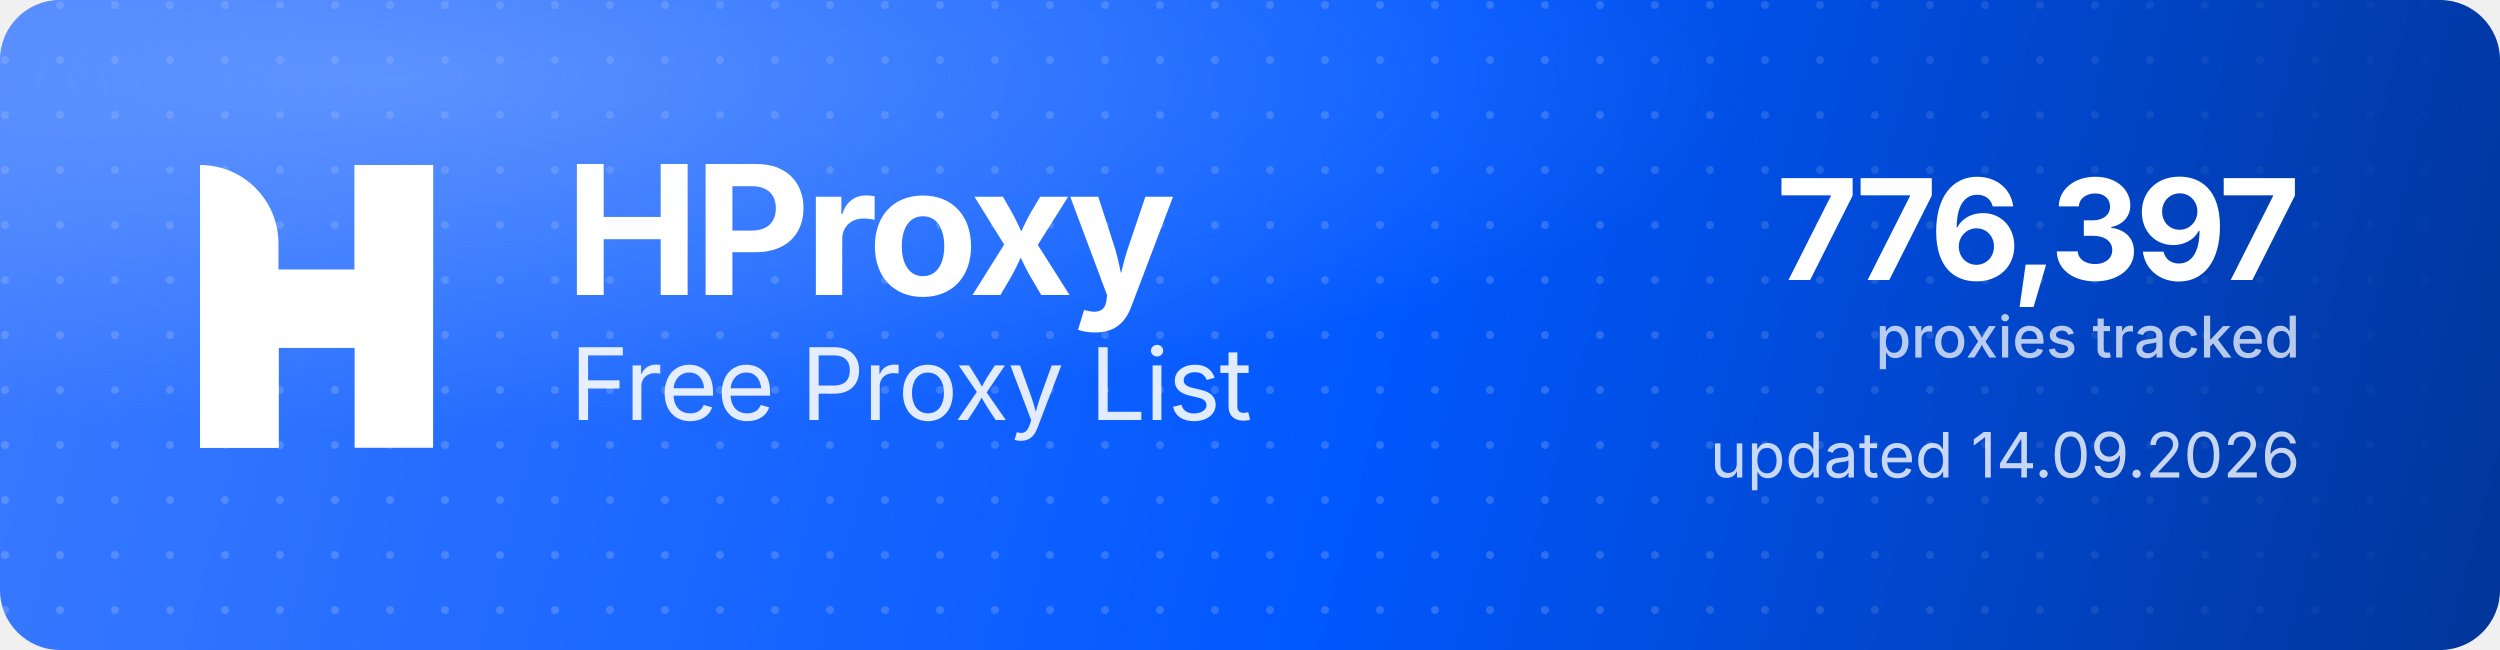
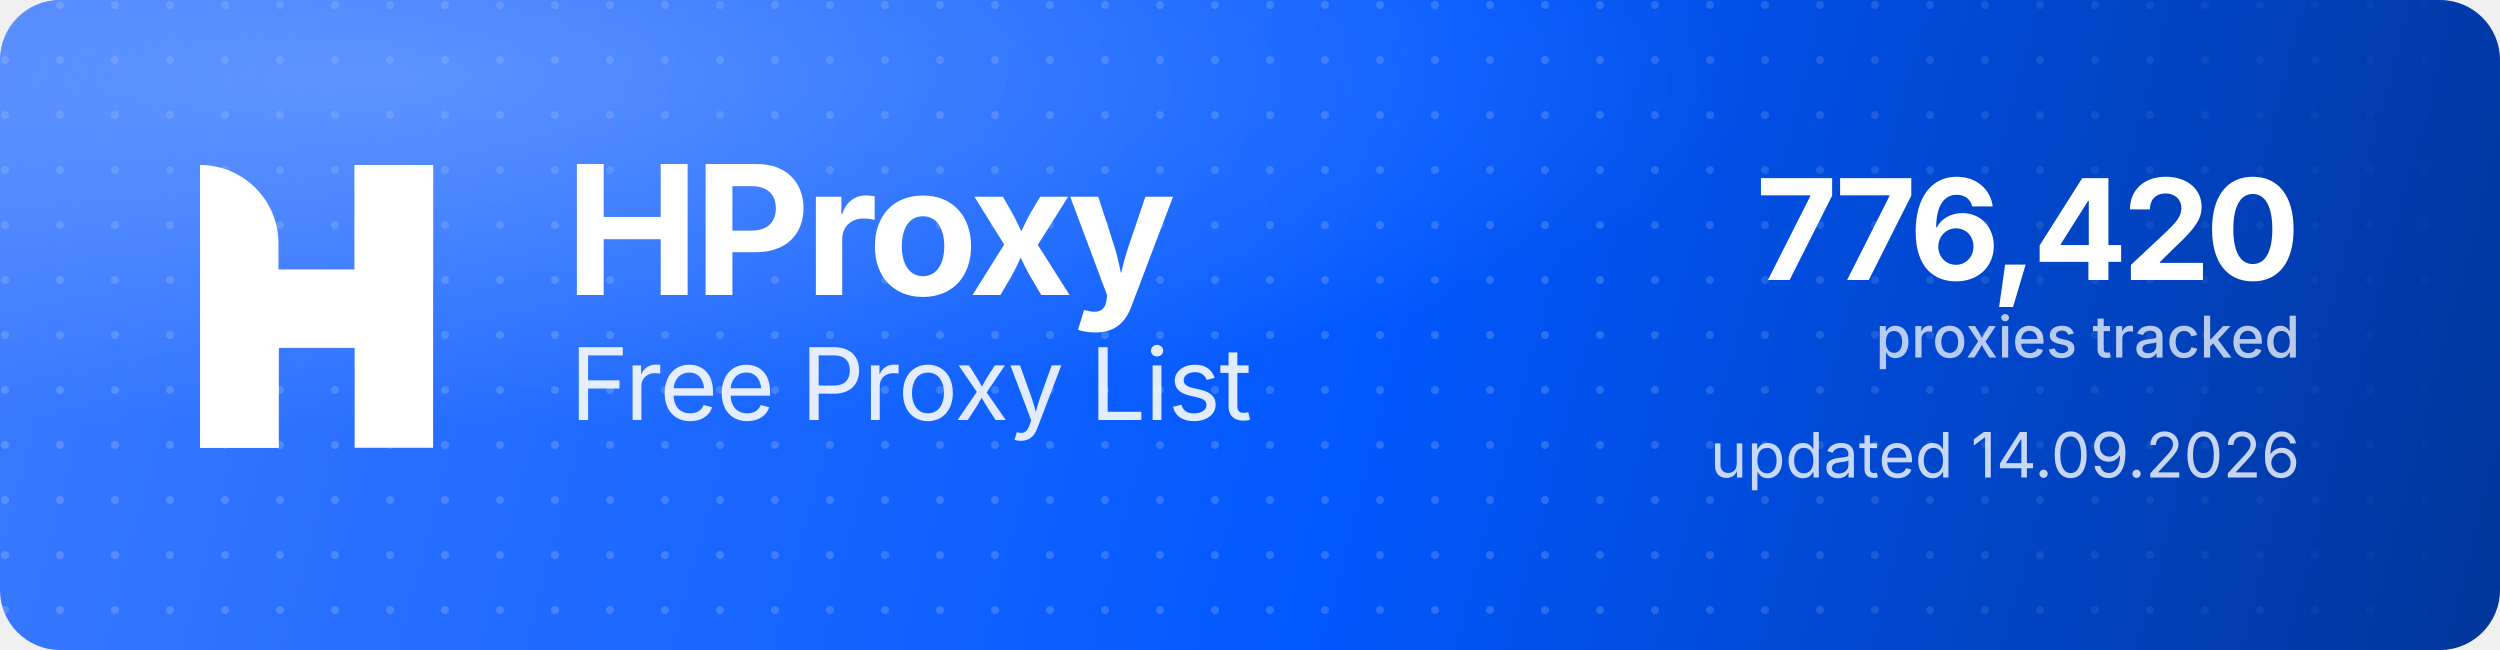
<svg xmlns="http://www.w3.org/2000/svg" width="1000" height="260" viewBox="0 0 1000 260" role="img" aria-label="HProxy Free Proxy List">
  <defs>
    <linearGradient id="hp-bg" x1="0" y1="0" x2="1000" y2="260" gradientUnits="userSpaceOnUse">
      <stop offset="0" stop-color="#3D7BFF" />
      <stop offset="0.55" stop-color="#0158FF" />
      <stop offset="1" stop-color="#013599" />
    </linearGradient>
    <radialGradient id="hp-glow" cx="0.16" cy="0.12" r="0.9">
      <stop offset="0" stop-color="#8FB4FF" stop-opacity="0.5" />
      <stop offset="0.6" stop-color="#8FB4FF" stop-opacity="0" />
    </radialGradient>
    <pattern id="hp-dots" width="22" height="22" patternUnits="userSpaceOnUse">
      <circle cx="2" cy="2" r="1.6" fill="#FFFFFF" fill-opacity="0.17" />
    </pattern>
    <linearGradient id="hp-dot-fade" x1="0" y1="0" x2="1000" y2="0" gradientUnits="userSpaceOnUse">
      <stop offset="0" stop-color="#FFFFFF" stop-opacity="1" />
      <stop offset="0.62" stop-color="#FFFFFF" stop-opacity="1" />
      <stop offset="1" stop-color="#FFFFFF" stop-opacity="0" />
    </linearGradient>
    <mask id="hp-dot-mask">
      <rect width="1000" height="260" fill="url(#hp-dot-fade)" />
    </mask>
  </defs>
  <rect width="1000" height="260" rx="24" fill="url(#hp-bg)" />
  <rect width="1000" height="260" rx="24" fill="url(#hp-dots)" mask="url(#hp-dot-mask)" />
  <rect width="1000" height="260" rx="24" fill="url(#hp-glow)" />
  <g transform="translate(80,66) scale(4.35)" fill="#FFFFFF">
    <path d="M0 0V0C3.985 0 7.216 3.231 7.216 7.216V26H0V0Z" />
    <rect x="14.219" width="7.216" height="26" />
    <path d="M7.235 26H0V15.971C0 12.455 2.851 9.604 6.367 9.604H14.22V0H21.437V10.453C21.437 13.97 18.586 16.82 15.069 16.82H7.235V26Z" />
  </g>
  <text x="226" y="118" font-family="'Geist','Inter','Segoe UI',system-ui,-apple-system,Helvetica,Arial,sans-serif" font-size="72" font-weight="700" letter-spacing="-2.3" fill="#FFFFFF">HProxy</text>
  <text x="228" y="168" font-family="'Geist','Inter','Segoe UI',system-ui,-apple-system,Helvetica,Arial,sans-serif" font-size="40" font-weight="400" letter-spacing="-0.5" fill="#FFFFFF" fill-opacity="0.88">Free Proxy List</text>
-   <text x="920" y="112" text-anchor="end" font-family="'Geist','Inter','Segoe UI',system-ui,-apple-system,Helvetica,Arial,sans-serif" font-size="56" font-weight="700" letter-spacing="-2" fill="#FFFFFF">776,397</text>
+   <text x="920" y="112" text-anchor="end" font-family="'Geist','Inter','Segoe UI',system-ui,-apple-system,Helvetica,Arial,sans-serif" font-size="56" font-weight="700" letter-spacing="-2" fill="#FFFFFF">776,420</text>
  <text x="920" y="143" text-anchor="end" font-family="'Geist','Inter','Segoe UI',system-ui,-apple-system,Helvetica,Arial,sans-serif" font-size="23" font-weight="500" fill="#FFFFFF" fill-opacity="0.72">proxies tracked</text>
  <text x="920" y="191" text-anchor="end" font-family="'Geist','Inter','Segoe UI',system-ui,-apple-system,Helvetica,Arial,sans-serif" font-size="25" font-weight="400" fill="#FFFFFF" fill-opacity="0.78">updated 14.09.2026</text>
</svg>
